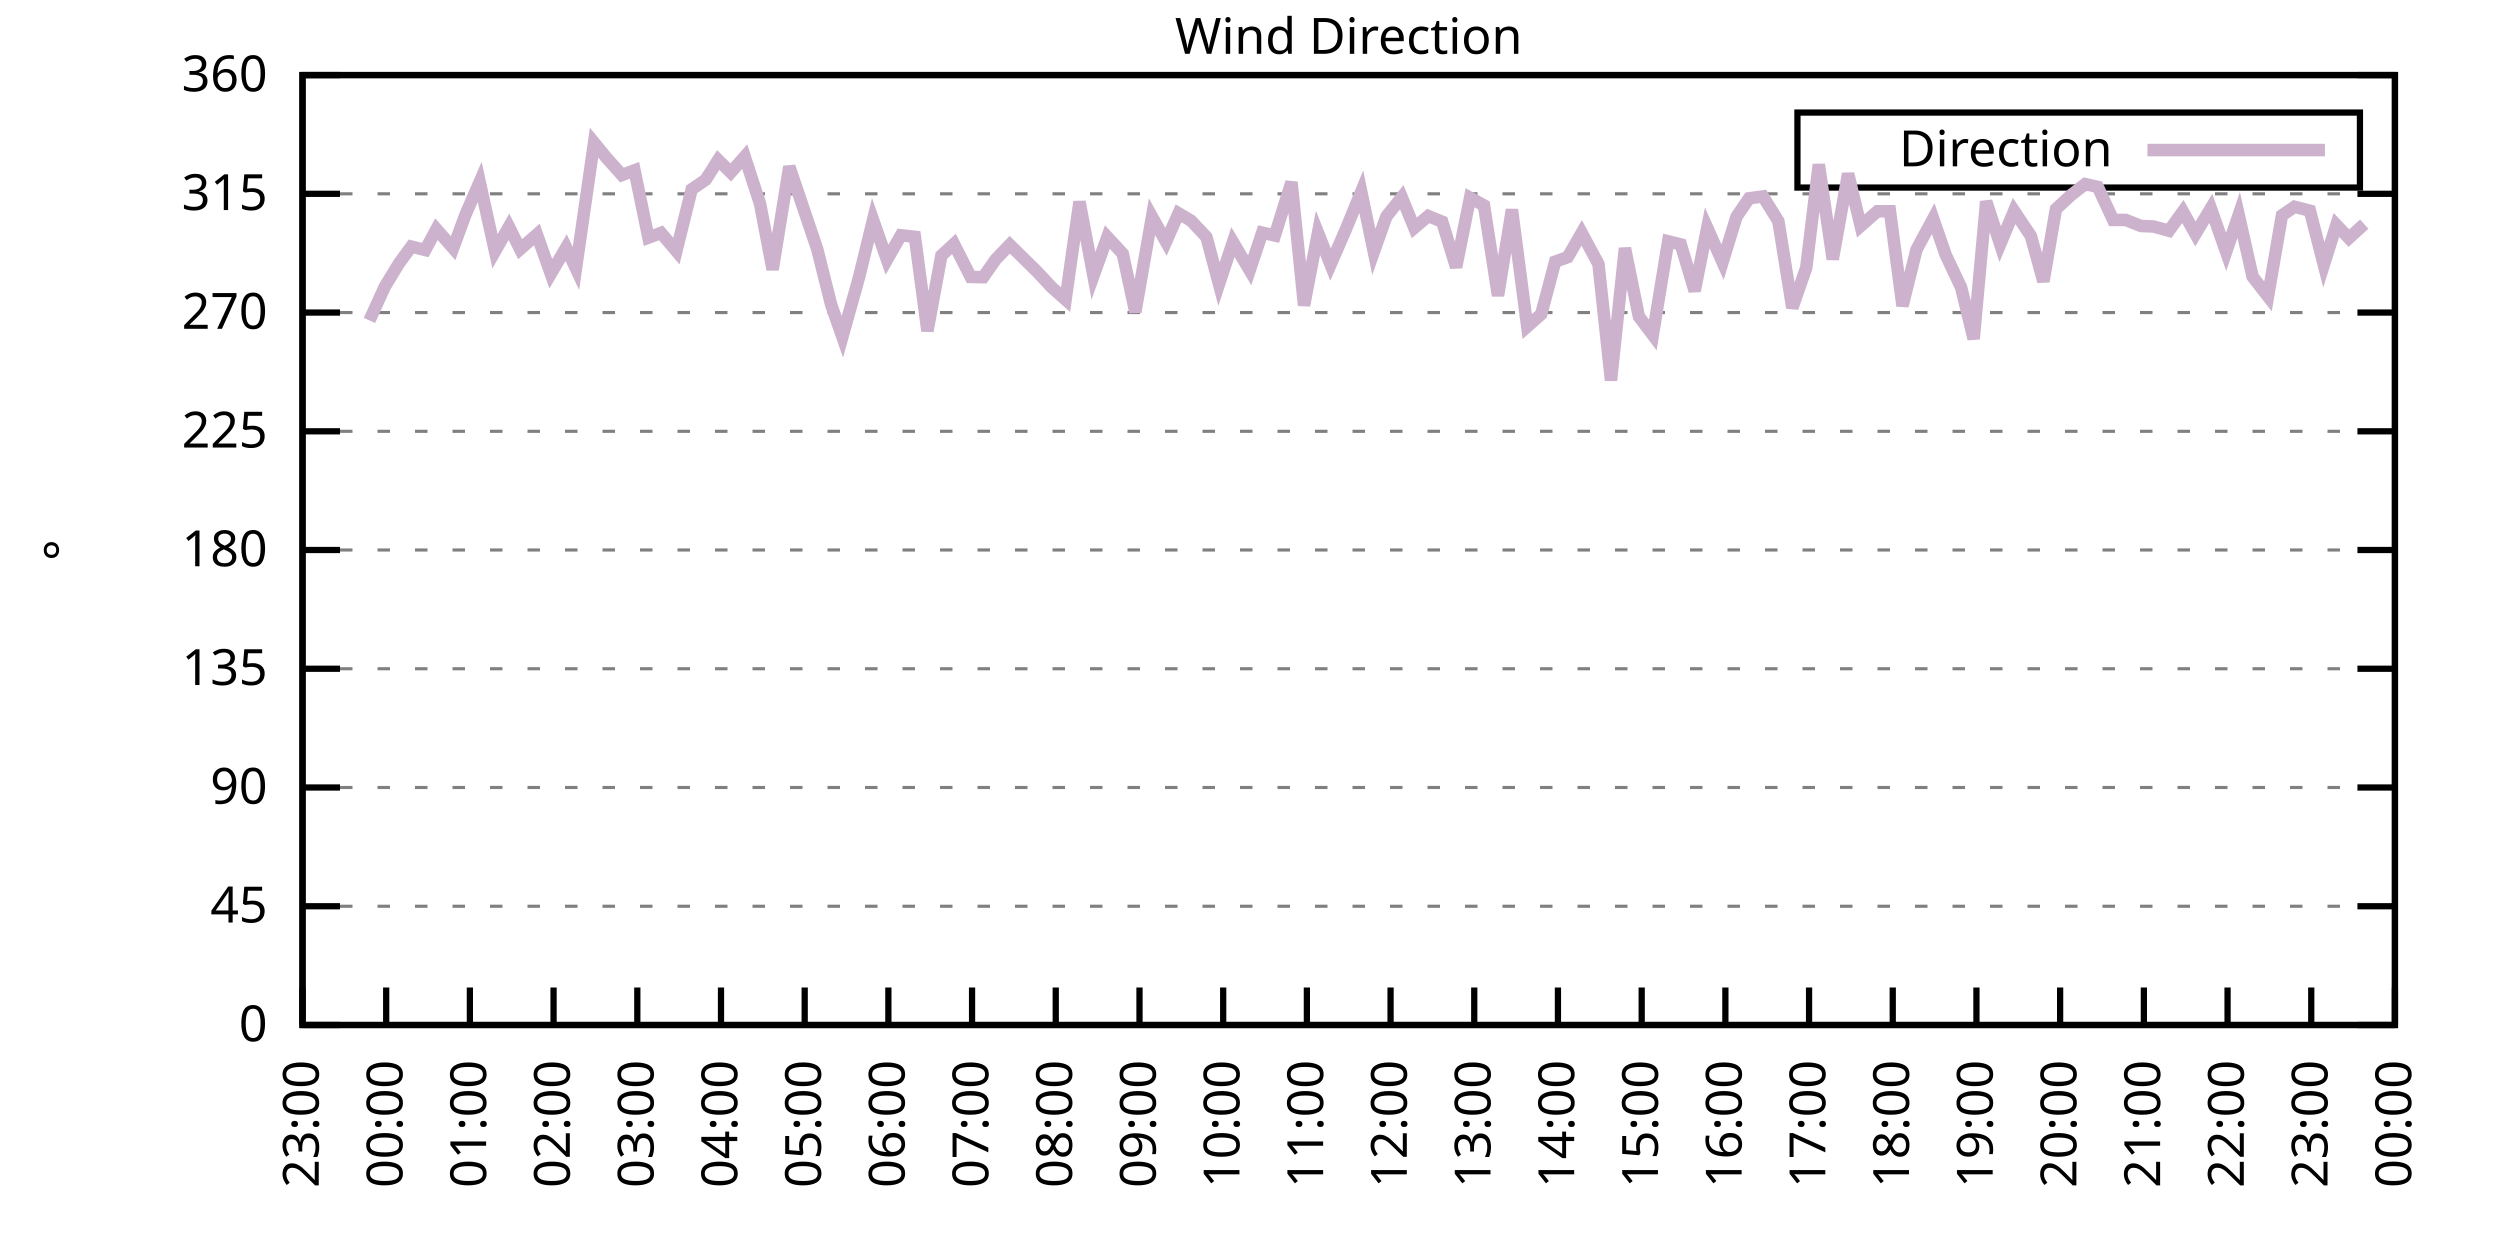
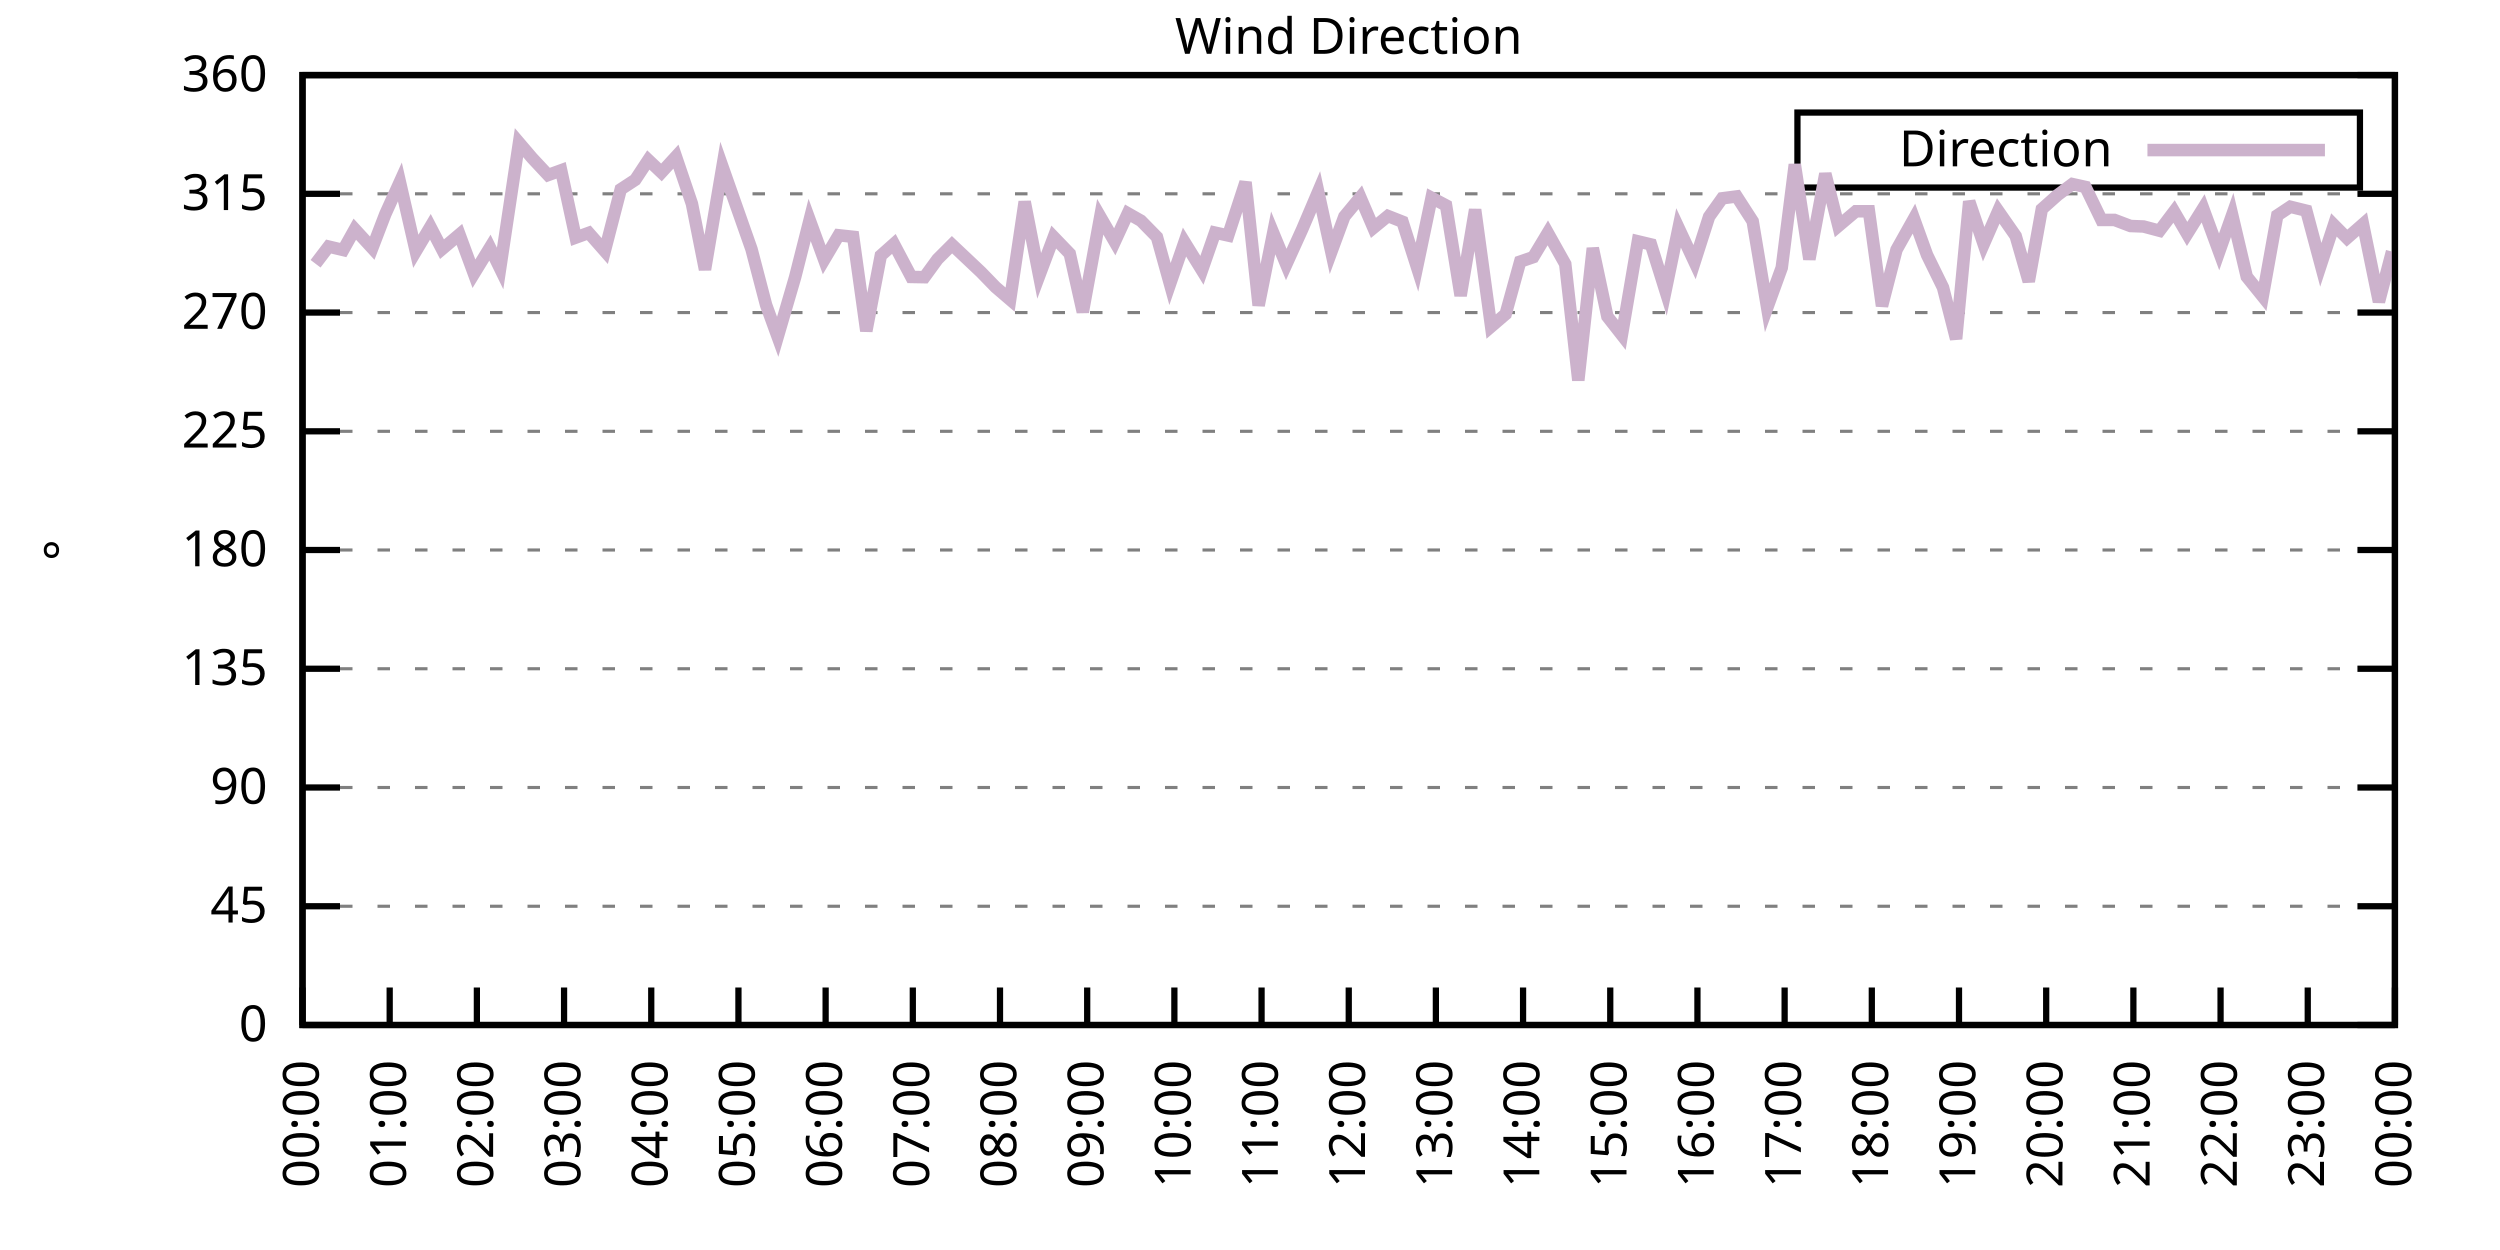
<svg xmlns="http://www.w3.org/2000/svg" xmlns:xlink="http://www.w3.org/1999/xlink" width="400" height="200" viewBox="0 0 400 200">
  <g id="gnuplot_canvas">
    <rect x="0" y="0" width="400" height="200" fill="none" />
    <defs>
      <circle id="gpDot" r="0.5" stroke-width="0.5" stroke="currentColor" />
      <path id="gpPt0" stroke-width="0.333" stroke="currentColor" d="M-1,0 h2 M0,-1 v2" />
      <path id="gpPt1" stroke-width="0.333" stroke="currentColor" d="M-1,-1 L1,1 M1,-1 L-1,1" />
      <path id="gpPt2" stroke-width="0.333" stroke="currentColor" d="M-1,0 L1,0 M0,-1 L0,1 M-1,-1 L1,1 M-1,1 L1,-1" />
      <rect id="gpPt3" stroke-width="0.333" stroke="currentColor" x="-1" y="-1" width="2" height="2" />
      <rect id="gpPt4" stroke-width="0.333" stroke="currentColor" fill="currentColor" x="-1" y="-1" width="2" height="2" />
      <circle id="gpPt5" stroke-width="0.333" stroke="currentColor" cx="0" cy="0" r="1" />
      <use xlink:href="#gpPt5" id="gpPt6" fill="currentColor" stroke="none" />
      <path id="gpPt7" stroke-width="0.333" stroke="currentColor" d="M0,-1.33 L-1.33,0.67 L1.33,0.67 z" />
      <use xlink:href="#gpPt7" id="gpPt8" fill="currentColor" stroke="none" />
      <use xlink:href="#gpPt7" id="gpPt9" stroke="currentColor" transform="rotate(180)" />
      <use xlink:href="#gpPt9" id="gpPt10" fill="currentColor" stroke="none" />
      <use xlink:href="#gpPt3" id="gpPt11" stroke="currentColor" transform="rotate(45)" />
      <use xlink:href="#gpPt11" id="gpPt12" fill="currentColor" stroke="none" />
      <path id="gpPt13" stroke-width="0.333" stroke="currentColor" d="M0,1.330 L1.265,0.411 L0.782,-1.067 L-0.782,-1.076 L-1.265,0.411 z" />
      <use xlink:href="#gpPt13" id="gpPt14" fill="currentColor" stroke="none" />
      <filter id="textbox" filterUnits="objectBoundingBox" x="0" y="0" height="1" width="1">
        <feFlood flood-color="white" flood-opacity="1" result="bgnd" />
        <feComposite in="SourceGraphic" in2="bgnd" operator="atop" />
      </filter>
      <filter id="greybox" filterUnits="objectBoundingBox" x="0" y="0" height="1" width="1">
        <feFlood flood-color="lightgrey" flood-opacity="1" result="grey" />
        <feComposite in="SourceGraphic" in2="grey" operator="atop" />
      </filter>
    </defs>
    <g fill="none" color="white" stroke="currentColor" stroke-width="1.00" stroke-linecap="butt" stroke-linejoin="miter">
</g>
    <g fill="none" color="black" stroke="currentColor" stroke-width="1.00" stroke-linecap="butt" stroke-linejoin="miter">
      <g stroke="none" shape-rendering="crispEdges">
        <polygon fill="rgb(255, 255, 255)" points="48.40,164.00 383.18,164.00 383.18,12.02 48.40,12.02 " />
      </g>
    </g>
    <g fill="none" color="black" stroke="currentColor" stroke-width="1.00" stroke-linecap="butt" stroke-linejoin="miter">
</g>
    <g fill="none" color="black" stroke="black" stroke-width="0.50" stroke-linecap="butt" stroke-linejoin="miter">
</g>
    <g fill="none" color="gray" stroke="currentColor" stroke-width="0.50" stroke-linecap="butt" stroke-linejoin="miter">
      <path stroke="gray" stroke-dasharray="2,4" class="gridline" d="M48.40,164.00 L383.19,164.00  " />
    </g>
    <g fill="none" color="gray" stroke="gray" stroke-width="1.00" stroke-linecap="butt" stroke-linejoin="miter">
</g>
    <g fill="none" color="black" stroke="currentColor" stroke-width="1.00" stroke-linecap="butt" stroke-linejoin="miter">
      <path stroke="black" d="M48.40,164.00 L54.40,164.00 M383.19,164.00 L377.19,164.00  " />
      <g transform="translate(42.80,166.60)" stroke="none" fill="black" font-family="Sans" font-size="8.00" text-anchor="end">
        <text>
          <tspan font-family="Sans"> 0</tspan>
        </text>
      </g>
    </g>
    <g fill="none" color="black" stroke="currentColor" stroke-width="1.00" stroke-linecap="butt" stroke-linejoin="miter">
</g>
    <g fill="none" color="black" stroke="black" stroke-width="0.50" stroke-linecap="butt" stroke-linejoin="miter">
</g>
    <g fill="none" color="gray" stroke="currentColor" stroke-width="0.50" stroke-linecap="butt" stroke-linejoin="miter">
      <path stroke="gray" stroke-dasharray="2,4" class="gridline" d="M48.40,145.00 L383.19,145.00  " />
    </g>
    <g fill="none" color="gray" stroke="gray" stroke-width="1.00" stroke-linecap="butt" stroke-linejoin="miter">
</g>
    <g fill="none" color="black" stroke="currentColor" stroke-width="1.00" stroke-linecap="butt" stroke-linejoin="miter">
      <path stroke="black" d="M48.40,145.00 L54.40,145.00 M383.19,145.00 L377.19,145.00  " />
      <g transform="translate(42.80,147.60)" stroke="none" fill="black" font-family="Sans" font-size="8.00" text-anchor="end">
        <text>
          <tspan font-family="Sans"> 45</tspan>
        </text>
      </g>
    </g>
    <g fill="none" color="black" stroke="currentColor" stroke-width="1.00" stroke-linecap="butt" stroke-linejoin="miter">
</g>
    <g fill="none" color="black" stroke="black" stroke-width="0.50" stroke-linecap="butt" stroke-linejoin="miter">
</g>
    <g fill="none" color="gray" stroke="currentColor" stroke-width="0.50" stroke-linecap="butt" stroke-linejoin="miter">
      <path stroke="gray" stroke-dasharray="2,4" class="gridline" d="M48.40,126.00 L383.19,126.00  " />
    </g>
    <g fill="none" color="gray" stroke="gray" stroke-width="1.00" stroke-linecap="butt" stroke-linejoin="miter">
</g>
    <g fill="none" color="black" stroke="currentColor" stroke-width="1.00" stroke-linecap="butt" stroke-linejoin="miter">
      <path stroke="black" d="M48.40,126.00 L54.40,126.00 M383.19,126.00 L377.19,126.00  " />
      <g transform="translate(42.80,128.60)" stroke="none" fill="black" font-family="Sans" font-size="8.00" text-anchor="end">
        <text>
          <tspan font-family="Sans"> 90</tspan>
        </text>
      </g>
    </g>
    <g fill="none" color="black" stroke="currentColor" stroke-width="1.00" stroke-linecap="butt" stroke-linejoin="miter">
</g>
    <g fill="none" color="black" stroke="black" stroke-width="0.50" stroke-linecap="butt" stroke-linejoin="miter">
</g>
    <g fill="none" color="gray" stroke="currentColor" stroke-width="0.50" stroke-linecap="butt" stroke-linejoin="miter">
      <path stroke="gray" stroke-dasharray="2,4" class="gridline" d="M48.40,107.00 L383.19,107.00  " />
    </g>
    <g fill="none" color="gray" stroke="gray" stroke-width="1.00" stroke-linecap="butt" stroke-linejoin="miter">
</g>
    <g fill="none" color="black" stroke="currentColor" stroke-width="1.00" stroke-linecap="butt" stroke-linejoin="miter">
      <path stroke="black" d="M48.40,107.00 L54.40,107.00 M383.19,107.00 L377.19,107.00  " />
      <g transform="translate(42.80,109.60)" stroke="none" fill="black" font-family="Sans" font-size="8.00" text-anchor="end">
        <text>
          <tspan font-family="Sans"> 135</tspan>
        </text>
      </g>
    </g>
    <g fill="none" color="black" stroke="currentColor" stroke-width="1.00" stroke-linecap="butt" stroke-linejoin="miter">
</g>
    <g fill="none" color="black" stroke="black" stroke-width="0.50" stroke-linecap="butt" stroke-linejoin="miter">
</g>
    <g fill="none" color="gray" stroke="currentColor" stroke-width="0.50" stroke-linecap="butt" stroke-linejoin="miter">
      <path stroke="gray" stroke-dasharray="2,4" class="gridline" d="M48.40,88.00 L383.19,88.00  " />
    </g>
    <g fill="none" color="gray" stroke="gray" stroke-width="1.00" stroke-linecap="butt" stroke-linejoin="miter">
</g>
    <g fill="none" color="black" stroke="currentColor" stroke-width="1.00" stroke-linecap="butt" stroke-linejoin="miter">
      <path stroke="black" d="M48.40,88.00 L54.40,88.00 M383.19,88.00 L377.19,88.00  " />
      <g transform="translate(42.80,90.60)" stroke="none" fill="black" font-family="Sans" font-size="8.00" text-anchor="end">
        <text>
          <tspan font-family="Sans"> 180</tspan>
        </text>
      </g>
    </g>
    <g fill="none" color="black" stroke="currentColor" stroke-width="1.00" stroke-linecap="butt" stroke-linejoin="miter">
</g>
    <g fill="none" color="black" stroke="black" stroke-width="0.50" stroke-linecap="butt" stroke-linejoin="miter">
</g>
    <g fill="none" color="gray" stroke="currentColor" stroke-width="0.50" stroke-linecap="butt" stroke-linejoin="miter">
      <path stroke="gray" stroke-dasharray="2,4" class="gridline" d="M48.40,69.01 L383.19,69.01  " />
    </g>
    <g fill="none" color="gray" stroke="gray" stroke-width="1.00" stroke-linecap="butt" stroke-linejoin="miter">
</g>
    <g fill="none" color="black" stroke="currentColor" stroke-width="1.00" stroke-linecap="butt" stroke-linejoin="miter">
      <path stroke="black" d="M48.40,69.01 L54.40,69.01 M383.19,69.01 L377.19,69.01  " />
      <g transform="translate(42.80,71.61)" stroke="none" fill="black" font-family="Sans" font-size="8.00" text-anchor="end">
        <text>
          <tspan font-family="Sans"> 225</tspan>
        </text>
      </g>
    </g>
    <g fill="none" color="black" stroke="currentColor" stroke-width="1.00" stroke-linecap="butt" stroke-linejoin="miter">
</g>
    <g fill="none" color="black" stroke="black" stroke-width="0.50" stroke-linecap="butt" stroke-linejoin="miter">
</g>
    <g fill="none" color="gray" stroke="currentColor" stroke-width="0.50" stroke-linecap="butt" stroke-linejoin="miter">
      <path stroke="gray" stroke-dasharray="2,4" class="gridline" d="M48.40,50.01 L383.19,50.01  " />
    </g>
    <g fill="none" color="gray" stroke="gray" stroke-width="1.00" stroke-linecap="butt" stroke-linejoin="miter">
</g>
    <g fill="none" color="black" stroke="currentColor" stroke-width="1.00" stroke-linecap="butt" stroke-linejoin="miter">
      <path stroke="black" d="M48.40,50.01 L54.40,50.01 M383.19,50.01 L377.19,50.01  " />
      <g transform="translate(42.80,52.61)" stroke="none" fill="black" font-family="Sans" font-size="8.00" text-anchor="end">
        <text>
          <tspan font-family="Sans"> 270</tspan>
        </text>
      </g>
    </g>
    <g fill="none" color="black" stroke="currentColor" stroke-width="1.00" stroke-linecap="butt" stroke-linejoin="miter">
</g>
    <g fill="none" color="black" stroke="black" stroke-width="0.50" stroke-linecap="butt" stroke-linejoin="miter">
</g>
    <g fill="none" color="gray" stroke="currentColor" stroke-width="0.50" stroke-linecap="butt" stroke-linejoin="miter">
      <path stroke="gray" stroke-dasharray="2,4" class="gridline" d="M48.40,31.01 L383.19,31.01  " />
    </g>
    <g fill="none" color="gray" stroke="gray" stroke-width="1.00" stroke-linecap="butt" stroke-linejoin="miter">
</g>
    <g fill="none" color="black" stroke="currentColor" stroke-width="1.00" stroke-linecap="butt" stroke-linejoin="miter">
      <path stroke="black" d="M48.40,31.01 L54.40,31.01 M383.19,31.01 L377.19,31.01  " />
      <g transform="translate(42.80,33.61)" stroke="none" fill="black" font-family="Sans" font-size="8.00" text-anchor="end">
        <text>
          <tspan font-family="Sans"> 315</tspan>
        </text>
      </g>
    </g>
    <g fill="none" color="black" stroke="currentColor" stroke-width="1.00" stroke-linecap="butt" stroke-linejoin="miter">
</g>
    <g fill="none" color="black" stroke="black" stroke-width="0.50" stroke-linecap="butt" stroke-linejoin="miter">
</g>
    <g fill="none" color="gray" stroke="currentColor" stroke-width="0.50" stroke-linecap="butt" stroke-linejoin="miter">
      <path stroke="gray" stroke-dasharray="2,4" class="gridline" d="M48.40,12.01 L383.19,12.01  " />
    </g>
    <g fill="none" color="gray" stroke="gray" stroke-width="1.00" stroke-linecap="butt" stroke-linejoin="miter">
</g>
    <g fill="none" color="black" stroke="currentColor" stroke-width="1.00" stroke-linecap="butt" stroke-linejoin="miter">
      <path stroke="black" d="M48.40,12.01 L54.40,12.01 M383.19,12.01 L377.19,12.01  " />
      <g transform="translate(42.80,14.61)" stroke="none" fill="black" font-family="Sans" font-size="8.00" text-anchor="end">
        <text>
          <tspan font-family="Sans"> 360</tspan>
        </text>
      </g>
    </g>
    <g fill="none" color="black" stroke="currentColor" stroke-width="1.00" stroke-linecap="butt" stroke-linejoin="miter">
      <path stroke="black" d="M48.40,164.00 L48.40,158.00  " />
      <g transform="translate(51.00,169.60) rotate(270.00)" stroke="none" fill="black" font-family="Sans" font-size="8.00" text-anchor="end">
        <text>
-           <tspan font-family="Sans">23:00</tspan>
-         </text>
-       </g>
-     </g>
-     <g fill="none" color="black" stroke="currentColor" stroke-width="1.00" stroke-linecap="butt" stroke-linejoin="miter">
-       <path stroke="black" d="M61.79,164.00 L61.79,158.00  " />
-       <g transform="translate(64.39,169.60) rotate(270.00)" stroke="none" fill="black" font-family="Sans" font-size="8.00" text-anchor="end">
-         <text>
          <tspan font-family="Sans">00:00</tspan>
        </text>
      </g>
    </g>
    <g fill="none" color="black" stroke="currentColor" stroke-width="1.00" stroke-linecap="butt" stroke-linejoin="miter">
-       <path stroke="black" d="M75.18,164.00 L75.18,158.00  " />
-       <g transform="translate(77.78,169.60) rotate(270.00)" stroke="none" fill="black" font-family="Sans" font-size="8.00" text-anchor="end">
+       <path stroke="black" d="M62.35,164.00 L62.35,158.00  " />
+       <g transform="translate(64.95,169.60) rotate(270.00)" stroke="none" fill="black" font-family="Sans" font-size="8.00" text-anchor="end">
        <text>
          <tspan font-family="Sans">01:00</tspan>
        </text>
      </g>
    </g>
    <g fill="none" color="black" stroke="currentColor" stroke-width="1.00" stroke-linecap="butt" stroke-linejoin="miter">
-       <path stroke="black" d="M88.57,164.00 L88.57,158.00  " />
-       <g transform="translate(91.17,169.60) rotate(270.00)" stroke="none" fill="black" font-family="Sans" font-size="8.00" text-anchor="end">
+       <path stroke="black" d="M76.30,164.00 L76.30,158.00  " />
+       <g transform="translate(78.90,169.60) rotate(270.00)" stroke="none" fill="black" font-family="Sans" font-size="8.00" text-anchor="end">
        <text>
          <tspan font-family="Sans">02:00</tspan>
        </text>
      </g>
    </g>
    <g fill="none" color="black" stroke="currentColor" stroke-width="1.00" stroke-linecap="butt" stroke-linejoin="miter">
-       <path stroke="black" d="M101.97,164.00 L101.97,158.00  " />
-       <g transform="translate(104.57,169.60) rotate(270.00)" stroke="none" fill="black" font-family="Sans" font-size="8.00" text-anchor="end">
+       <path stroke="black" d="M90.25,164.00 L90.25,158.00  " />
+       <g transform="translate(92.85,169.60) rotate(270.00)" stroke="none" fill="black" font-family="Sans" font-size="8.00" text-anchor="end">
        <text>
          <tspan font-family="Sans">03:00</tspan>
        </text>
      </g>
    </g>
    <g fill="none" color="black" stroke="currentColor" stroke-width="1.00" stroke-linecap="butt" stroke-linejoin="miter">
-       <path stroke="black" d="M115.36,164.00 L115.36,158.00  " />
-       <g transform="translate(117.96,169.60) rotate(270.00)" stroke="none" fill="black" font-family="Sans" font-size="8.00" text-anchor="end">
+       <path stroke="black" d="M104.20,164.00 L104.20,158.00  " />
+       <g transform="translate(106.80,169.60) rotate(270.00)" stroke="none" fill="black" font-family="Sans" font-size="8.00" text-anchor="end">
        <text>
          <tspan font-family="Sans">04:00</tspan>
        </text>
      </g>
    </g>
    <g fill="none" color="black" stroke="currentColor" stroke-width="1.00" stroke-linecap="butt" stroke-linejoin="miter">
-       <path stroke="black" d="M128.75,164.00 L128.75,158.00  " />
-       <g transform="translate(131.35,169.60) rotate(270.00)" stroke="none" fill="black" font-family="Sans" font-size="8.00" text-anchor="end">
+       <path stroke="black" d="M118.15,164.00 L118.15,158.00  " />
+       <g transform="translate(120.75,169.60) rotate(270.00)" stroke="none" fill="black" font-family="Sans" font-size="8.00" text-anchor="end">
        <text>
          <tspan font-family="Sans">05:00</tspan>
        </text>
      </g>
    </g>
    <g fill="none" color="black" stroke="currentColor" stroke-width="1.00" stroke-linecap="butt" stroke-linejoin="miter">
-       <path stroke="black" d="M142.14,164.00 L142.14,158.00  " />
-       <g transform="translate(144.74,169.60) rotate(270.00)" stroke="none" fill="black" font-family="Sans" font-size="8.00" text-anchor="end">
+       <path stroke="black" d="M132.10,164.00 L132.10,158.00  " />
+       <g transform="translate(134.70,169.60) rotate(270.00)" stroke="none" fill="black" font-family="Sans" font-size="8.00" text-anchor="end">
        <text>
          <tspan font-family="Sans">06:00</tspan>
        </text>
      </g>
    </g>
    <g fill="none" color="black" stroke="currentColor" stroke-width="1.00" stroke-linecap="butt" stroke-linejoin="miter">
-       <path stroke="black" d="M155.53,164.00 L155.53,158.00  " />
-       <g transform="translate(158.13,169.60) rotate(270.00)" stroke="none" fill="black" font-family="Sans" font-size="8.00" text-anchor="end">
+       <path stroke="black" d="M146.05,164.00 L146.05,158.00  " />
+       <g transform="translate(148.65,169.60) rotate(270.00)" stroke="none" fill="black" font-family="Sans" font-size="8.00" text-anchor="end">
        <text>
          <tspan font-family="Sans">07:00</tspan>
        </text>
      </g>
    </g>
    <g fill="none" color="black" stroke="currentColor" stroke-width="1.00" stroke-linecap="butt" stroke-linejoin="miter">
-       <path stroke="black" d="M168.92,164.00 L168.92,158.00  " />
-       <g transform="translate(171.52,169.60) rotate(270.00)" stroke="none" fill="black" font-family="Sans" font-size="8.00" text-anchor="end">
+       <path stroke="black" d="M160.00,164.00 L160.00,158.00  " />
+       <g transform="translate(162.60,169.60) rotate(270.00)" stroke="none" fill="black" font-family="Sans" font-size="8.00" text-anchor="end">
        <text>
          <tspan font-family="Sans">08:00</tspan>
        </text>
      </g>
    </g>
    <g fill="none" color="black" stroke="currentColor" stroke-width="1.00" stroke-linecap="butt" stroke-linejoin="miter">
-       <path stroke="black" d="M182.32,164.00 L182.32,158.00  " />
-       <g transform="translate(184.92,169.60) rotate(270.00)" stroke="none" fill="black" font-family="Sans" font-size="8.00" text-anchor="end">
+       <path stroke="black" d="M173.95,164.00 L173.95,158.00  " />
+       <g transform="translate(176.55,169.60) rotate(270.00)" stroke="none" fill="black" font-family="Sans" font-size="8.00" text-anchor="end">
        <text>
          <tspan font-family="Sans">09:00</tspan>
        </text>
      </g>
    </g>
    <g fill="none" color="black" stroke="currentColor" stroke-width="1.00" stroke-linecap="butt" stroke-linejoin="miter">
-       <path stroke="black" d="M195.71,164.00 L195.71,158.00  " />
-       <g transform="translate(198.31,169.60) rotate(270.00)" stroke="none" fill="black" font-family="Sans" font-size="8.00" text-anchor="end">
+       <path stroke="black" d="M187.90,164.00 L187.90,158.00  " />
+       <g transform="translate(190.50,169.60) rotate(270.00)" stroke="none" fill="black" font-family="Sans" font-size="8.00" text-anchor="end">
        <text>
          <tspan font-family="Sans">10:00</tspan>
        </text>
      </g>
    </g>
    <g fill="none" color="black" stroke="currentColor" stroke-width="1.00" stroke-linecap="butt" stroke-linejoin="miter">
-       <path stroke="black" d="M209.10,164.00 L209.10,158.00  " />
-       <g transform="translate(211.70,169.60) rotate(270.00)" stroke="none" fill="black" font-family="Sans" font-size="8.00" text-anchor="end">
+       <path stroke="black" d="M201.85,164.00 L201.85,158.00  " />
+       <g transform="translate(204.45,169.60) rotate(270.00)" stroke="none" fill="black" font-family="Sans" font-size="8.00" text-anchor="end">
        <text>
          <tspan font-family="Sans">11:00</tspan>
        </text>
      </g>
    </g>
    <g fill="none" color="black" stroke="currentColor" stroke-width="1.00" stroke-linecap="butt" stroke-linejoin="miter">
-       <path stroke="black" d="M222.49,164.00 L222.49,158.00  " />
-       <g transform="translate(225.09,169.60) rotate(270.00)" stroke="none" fill="black" font-family="Sans" font-size="8.00" text-anchor="end">
+       <path stroke="black" d="M215.80,164.00 L215.80,158.00  " />
+       <g transform="translate(218.40,169.60) rotate(270.00)" stroke="none" fill="black" font-family="Sans" font-size="8.00" text-anchor="end">
        <text>
          <tspan font-family="Sans">12:00</tspan>
        </text>
      </g>
    </g>
    <g fill="none" color="black" stroke="currentColor" stroke-width="1.00" stroke-linecap="butt" stroke-linejoin="miter">
-       <path stroke="black" d="M235.88,164.00 L235.88,158.00  " />
-       <g transform="translate(238.48,169.60) rotate(270.00)" stroke="none" fill="black" font-family="Sans" font-size="8.00" text-anchor="end">
+       <path stroke="black" d="M229.74,164.00 L229.74,158.00  " />
+       <g transform="translate(232.34,169.60) rotate(270.00)" stroke="none" fill="black" font-family="Sans" font-size="8.00" text-anchor="end">
        <text>
          <tspan font-family="Sans">13:00</tspan>
        </text>
      </g>
    </g>
    <g fill="none" color="black" stroke="currentColor" stroke-width="1.00" stroke-linecap="butt" stroke-linejoin="miter">
-       <path stroke="black" d="M249.27,164.00 L249.27,158.00  " />
-       <g transform="translate(251.87,169.60) rotate(270.00)" stroke="none" fill="black" font-family="Sans" font-size="8.00" text-anchor="end">
+       <path stroke="black" d="M243.69,164.00 L243.69,158.00  " />
+       <g transform="translate(246.29,169.60) rotate(270.00)" stroke="none" fill="black" font-family="Sans" font-size="8.00" text-anchor="end">
        <text>
          <tspan font-family="Sans">14:00</tspan>
        </text>
      </g>
    </g>
    <g fill="none" color="black" stroke="currentColor" stroke-width="1.00" stroke-linecap="butt" stroke-linejoin="miter">
-       <path stroke="black" d="M262.67,164.00 L262.67,158.00  " />
-       <g transform="translate(265.27,169.60) rotate(270.00)" stroke="none" fill="black" font-family="Sans" font-size="8.00" text-anchor="end">
+       <path stroke="black" d="M257.64,164.00 L257.64,158.00  " />
+       <g transform="translate(260.24,169.60) rotate(270.00)" stroke="none" fill="black" font-family="Sans" font-size="8.00" text-anchor="end">
        <text>
          <tspan font-family="Sans">15:00</tspan>
        </text>
      </g>
    </g>
    <g fill="none" color="black" stroke="currentColor" stroke-width="1.00" stroke-linecap="butt" stroke-linejoin="miter">
-       <path stroke="black" d="M276.06,164.00 L276.06,158.00  " />
-       <g transform="translate(278.66,169.60) rotate(270.00)" stroke="none" fill="black" font-family="Sans" font-size="8.00" text-anchor="end">
+       <path stroke="black" d="M271.59,164.00 L271.59,158.00  " />
+       <g transform="translate(274.19,169.60) rotate(270.00)" stroke="none" fill="black" font-family="Sans" font-size="8.00" text-anchor="end">
        <text>
          <tspan font-family="Sans">16:00</tspan>
        </text>
      </g>
    </g>
    <g fill="none" color="black" stroke="currentColor" stroke-width="1.00" stroke-linecap="butt" stroke-linejoin="miter">
-       <path stroke="black" d="M289.45,164.00 L289.45,158.00  " />
-       <g transform="translate(292.05,169.60) rotate(270.00)" stroke="none" fill="black" font-family="Sans" font-size="8.00" text-anchor="end">
+       <path stroke="black" d="M285.54,164.00 L285.54,158.00  " />
+       <g transform="translate(288.14,169.60) rotate(270.00)" stroke="none" fill="black" font-family="Sans" font-size="8.00" text-anchor="end">
        <text>
          <tspan font-family="Sans">17:00</tspan>
        </text>
      </g>
    </g>
    <g fill="none" color="black" stroke="currentColor" stroke-width="1.00" stroke-linecap="butt" stroke-linejoin="miter">
-       <path stroke="black" d="M302.84,164.00 L302.84,158.00  " />
-       <g transform="translate(305.44,169.60) rotate(270.00)" stroke="none" fill="black" font-family="Sans" font-size="8.00" text-anchor="end">
+       <path stroke="black" d="M299.49,164.00 L299.49,158.00  " />
+       <g transform="translate(302.09,169.60) rotate(270.00)" stroke="none" fill="black" font-family="Sans" font-size="8.00" text-anchor="end">
        <text>
          <tspan font-family="Sans">18:00</tspan>
        </text>
      </g>
    </g>
    <g fill="none" color="black" stroke="currentColor" stroke-width="1.00" stroke-linecap="butt" stroke-linejoin="miter">
-       <path stroke="black" d="M316.23,164.00 L316.23,158.00  " />
-       <g transform="translate(318.83,169.60) rotate(270.00)" stroke="none" fill="black" font-family="Sans" font-size="8.00" text-anchor="end">
+       <path stroke="black" d="M313.44,164.00 L313.44,158.00  " />
+       <g transform="translate(316.04,169.60) rotate(270.00)" stroke="none" fill="black" font-family="Sans" font-size="8.00" text-anchor="end">
        <text>
          <tspan font-family="Sans">19:00</tspan>
        </text>
      </g>
    </g>
    <g fill="none" color="black" stroke="currentColor" stroke-width="1.00" stroke-linecap="butt" stroke-linejoin="miter">
-       <path stroke="black" d="M329.62,164.00 L329.62,158.00  " />
-       <g transform="translate(332.22,169.60) rotate(270.00)" stroke="none" fill="black" font-family="Sans" font-size="8.00" text-anchor="end">
+       <path stroke="black" d="M327.39,164.00 L327.39,158.00  " />
+       <g transform="translate(329.99,169.60) rotate(270.00)" stroke="none" fill="black" font-family="Sans" font-size="8.00" text-anchor="end">
        <text>
          <tspan font-family="Sans">20:00</tspan>
        </text>
      </g>
    </g>
    <g fill="none" color="black" stroke="currentColor" stroke-width="1.00" stroke-linecap="butt" stroke-linejoin="miter">
-       <path stroke="black" d="M343.02,164.00 L343.02,158.00  " />
-       <g transform="translate(345.62,169.60) rotate(270.00)" stroke="none" fill="black" font-family="Sans" font-size="8.00" text-anchor="end">
+       <path stroke="black" d="M341.34,164.00 L341.34,158.00  " />
+       <g transform="translate(343.94,169.60) rotate(270.00)" stroke="none" fill="black" font-family="Sans" font-size="8.00" text-anchor="end">
        <text>
          <tspan font-family="Sans">21:00</tspan>
        </text>
      </g>
    </g>
    <g fill="none" color="black" stroke="currentColor" stroke-width="1.00" stroke-linecap="butt" stroke-linejoin="miter">
-       <path stroke="black" d="M356.41,164.00 L356.41,158.00  " />
-       <g transform="translate(359.01,169.60) rotate(270.00)" stroke="none" fill="black" font-family="Sans" font-size="8.00" text-anchor="end">
+       <path stroke="black" d="M355.29,164.00 L355.29,158.00  " />
+       <g transform="translate(357.89,169.60) rotate(270.00)" stroke="none" fill="black" font-family="Sans" font-size="8.00" text-anchor="end">
        <text>
          <tspan font-family="Sans">22:00</tspan>
        </text>
      </g>
    </g>
    <g fill="none" color="black" stroke="currentColor" stroke-width="1.00" stroke-linecap="butt" stroke-linejoin="miter">
-       <path stroke="black" d="M369.80,164.00 L369.80,158.00  " />
-       <g transform="translate(372.40,169.60) rotate(270.00)" stroke="none" fill="black" font-family="Sans" font-size="8.00" text-anchor="end">
+       <path stroke="black" d="M369.24,164.00 L369.24,158.00  " />
+       <g transform="translate(371.84,169.60) rotate(270.00)" stroke="none" fill="black" font-family="Sans" font-size="8.00" text-anchor="end">
        <text>
          <tspan font-family="Sans">23:00</tspan>
        </text>
      </g>
    </g>
    <g fill="none" color="black" stroke="currentColor" stroke-width="1.00" stroke-linecap="butt" stroke-linejoin="miter">
      <path stroke="black" d="M383.19,164.00 L383.19,158.00  " />
      <g transform="translate(385.79,169.60) rotate(270.00)" stroke="none" fill="black" font-family="Sans" font-size="8.00" text-anchor="end">
        <text>
          <tspan font-family="Sans">00:00</tspan>
        </text>
      </g>
    </g>
    <g fill="none" color="black" stroke="currentColor" stroke-width="1.00" stroke-linecap="butt" stroke-linejoin="miter">
</g>
    <g fill="none" color="black" stroke="currentColor" stroke-width="1.00" stroke-linecap="butt" stroke-linejoin="miter">
      <path stroke="black" d="M48.40,12.01 L48.40,164.00 L383.19,164.00 L383.19,12.01 L48.40,12.01 Z  " />
    </g>
    <g fill="none" color="black" stroke="currentColor" stroke-width="1.00" stroke-linecap="butt" stroke-linejoin="miter">
</g>
    <g fill="none" color="black" stroke="currentColor" stroke-width="1.00" stroke-linecap="butt" stroke-linejoin="miter">
      <path stroke="black" d="M287.59,30.01 L287.59,18.01 L377.59,18.01 L377.59,30.01 L287.59,30.01 Z  " />
    </g>
    <g id="Wind_direction_plot_1">
      <g fill="none" color="white" stroke="black" stroke-width="2.00" stroke-linecap="butt" stroke-linejoin="miter">
</g>
      <g fill="none" color="black" stroke="currentColor" stroke-width="2.00" stroke-linecap="butt" stroke-linejoin="miter">
        <g transform="translate(337.99,26.61)" stroke="none" fill="black" font-family="Sans" font-size="8.00" text-anchor="end">
          <text>
            <tspan font-family="Sans">Direction</tspan>
          </text>
        </g>
      </g>
      <g fill="none" color="black" stroke="currentColor" stroke-width="2.00" stroke-linecap="butt" stroke-linejoin="miter">
-         <path stroke="rgb(204, 178, 204)" d="M343.59,24.01 L371.99,24.01 M59.11,51.27 L61.57,45.87 L63.80,42.20 L65.81,39.45 L68.04,40.00 L69.83,36.67   L72.50,39.71 L74.51,34.26 L76.75,29.11 L79.20,40.21 L81.43,36.29 L83.22,39.87 L85.90,37.51 L88.13,43.80   L90.58,39.62 L92.15,42.96 L95.05,22.82 L97.06,25.27 L99.51,28.01 L101.52,27.25 L103.75,38.02 L105.76,37.26   L108.22,40.17 L110.67,30.29 L112.90,28.77 L114.91,25.60 L116.92,27.59 L119.15,25.06 L121.61,32.61 L123.62,43.13   L126.29,26.66 L130.76,39.87 L132.99,48.78 L134.78,53.89 L137.45,44.35 L139.69,35.19 L141.92,41.56 L144.15,37.64   L146.38,37.89 L148.39,52.96 L150.62,40.89 L152.63,39.03 L155.31,44.31 L157.32,44.35 L159.33,41.48 L161.56,39.16   L166.02,43.55 L168.25,45.95 L170.49,47.94 L172.72,32.28 L174.95,44.14 L177.18,37.93 L179.64,40.59 L181.65,49.92   L184.32,34.68 L186.56,38.69 L188.57,34.13 L190.57,35.32 L193.03,37.93 L195.04,45.45 L197.27,38.73 L199.95,43.25   L201.96,37.22 L203.97,37.68 L206.64,29.15 L208.65,48.87 L210.88,37.26 L212.89,42.32 L215.35,36.67 L217.80,30.67   L219.81,40.30 L221.82,34.64 L224.28,31.56 L226.29,36.46 L228.52,34.56 L230.75,35.48 L232.98,42.75 L235.21,31.64   L237.44,32.87 L239.68,47.31 L241.91,33.54 L244.36,52.25 L246.60,50.26 L248.83,41.86 L250.84,41.14 L253.07,37.26   L255.75,42.24 L257.76,60.86 L259.99,39.71 L262.22,50.64 L264.45,53.60 L266.91,38.61 L268.92,39.11 L271.15,46.55   L273.16,36.46 L275.61,41.94 L277.84,34.68 L279.85,31.73 L282.08,31.43 L284.54,35.40 L286.77,49.25 L289.00,42.83   L291.01,26.32 L293.24,41.48 L295.70,27.80 L297.71,36.16 L300.39,33.80 L302.39,33.80 L304.40,48.95 L306.63,39.96   L309.31,34.98 L311.32,40.80 L313.78,46.00 L315.79,54.23 L317.79,32.23 L320.03,39.07 L322.26,33.75 L324.94,37.76   L326.95,45.03 L328.95,33.46 L331.41,31.18 L333.64,29.45 L335.65,29.91 L338.10,35.19 L340.11,35.19 L342.57,36.16   L344.58,36.24 L347.03,36.92 L349.26,33.84 L351.27,37.43 L353.73,33.33 L356.18,40.30 L358.19,34.39 L360.42,44.27   L362.88,47.43 L365.11,34.47 L367.12,33.08 L369.58,33.71 L371.81,42.37 L373.82,35.99 L375.82,38.10 L378.28,35.86    " />
+         <path stroke="rgb(204, 178, 204)" d="M343.59,24.01 L371.99,24.01 M50.49,42.20 L52.58,39.45 L54.91,40.00 L56.77,36.67 L59.56,39.71 L61.65,34.26   L63.98,29.11 L66.53,40.21 L68.86,36.29 L70.72,39.87 L73.51,37.51 L75.83,43.80 L78.39,39.62 L80.02,42.96   L83.04,22.82 L85.13,25.27 L87.69,28.01 L89.78,27.25 L92.11,38.02 L94.20,37.26 L96.76,40.17 L99.32,30.29   L101.64,28.77 L103.73,25.60 L105.83,27.59 L108.15,25.06 L110.71,32.61 L112.80,43.13 L115.59,26.66 L120.24,39.87   L122.57,48.78 L124.43,53.89 L127.22,44.35 L129.54,35.19 L131.87,41.56 L134.19,37.64 L136.51,37.89 L138.61,52.96   L140.93,40.89 L143.02,39.03 L145.81,44.31 L147.91,44.35 L150.00,41.48 L152.32,39.16 L156.97,43.55 L159.30,45.95   L161.62,47.94 L163.95,32.28 L166.27,44.14 L168.60,37.93 L171.16,40.59 L173.25,49.92 L176.04,34.68 L178.36,38.69   L180.46,34.13 L182.55,35.32 L185.11,37.93 L187.20,45.45 L189.52,38.73 L192.31,43.25 L194.41,37.22 L196.50,37.68   L199.29,29.15 L201.38,48.87 L203.71,37.26 L205.80,42.32 L208.36,36.67 L210.91,30.67 L213.01,40.30 L215.10,34.64   L217.65,31.56 L219.75,36.46 L222.07,34.56 L224.40,35.48 L226.72,42.75 L229.05,31.64 L231.37,32.87 L233.70,47.31   L236.02,33.54 L238.58,52.25 L240.90,50.26 L243.23,41.86 L245.32,41.14 L247.65,37.26 L250.44,42.24 L252.53,60.86   L254.85,39.71 L257.18,50.64 L259.50,53.60 L262.06,38.61 L264.15,39.11 L266.48,46.55 L268.57,36.46 L271.13,41.94   L273.45,34.68 L275.55,31.73 L277.87,31.43 L280.43,35.40 L282.75,49.25 L285.08,42.83 L287.17,26.32 L289.50,41.48   L292.05,27.80 L294.15,36.16 L296.94,33.80 L299.03,33.80 L301.12,48.95 L303.44,39.96 L306.23,34.98 L308.33,40.80   L310.88,46.00 L312.98,54.23 L315.07,32.23 L317.39,39.07 L319.72,33.75 L322.51,37.76 L324.60,45.03 L326.69,33.46   L329.25,31.18 L331.58,29.45 L333.67,29.91 L336.23,35.19 L338.32,35.19 L340.88,36.16 L342.97,36.24 L345.53,36.92   L347.85,33.84 L349.94,37.43 L352.50,33.33 L355.06,40.30 L357.15,34.39 L359.48,44.27 L362.03,47.43 L364.36,34.47   L366.45,33.08 L369.01,33.71 L371.33,42.37 L373.43,35.99 L375.52,38.10 L378.08,35.86 L380.63,48.28 L382.73,40.25    " />
      </g>
    </g>
    <g fill="none" color="black" stroke="currentColor" stroke-width="2.00" stroke-linecap="butt" stroke-linejoin="miter">
</g>
    <g fill="none" color="black" stroke="black" stroke-width="1.00" stroke-linecap="butt" stroke-linejoin="miter">
</g>
    <g fill="none" color="black" stroke="currentColor" stroke-width="1.00" stroke-linecap="butt" stroke-linejoin="miter">
      <path stroke="black" d="M48.40,12.01 L48.40,164.00 L383.19,164.00 L383.19,12.01 L48.40,12.01 Z  " />
      <g transform="translate(12.80,88.01) rotate(270.00)" stroke="none" fill="black" font-family="Sans" font-size="8.00" text-anchor="middle">
        <text>
          <tspan font-family="Sans">°</tspan>
        </text>
      </g>
    </g>
    <g fill="none" color="black" stroke="currentColor" stroke-width="1.00" stroke-linecap="butt" stroke-linejoin="miter">
</g>
    <g fill="none" color="black" stroke="currentColor" stroke-width="1.00" stroke-linecap="butt" stroke-linejoin="miter">
      <g transform="translate(215.79,8.61)" stroke="none" fill="black" font-family="Sans" font-size="8.00" text-anchor="middle">
        <text>
          <tspan font-family="Sans">Wind Direction</tspan>
        </text>
      </g>
    </g>
    <g fill="none" color="black" stroke="currentColor" stroke-width="1.00" stroke-linecap="butt" stroke-linejoin="miter">
</g>
  </g>
</svg>
